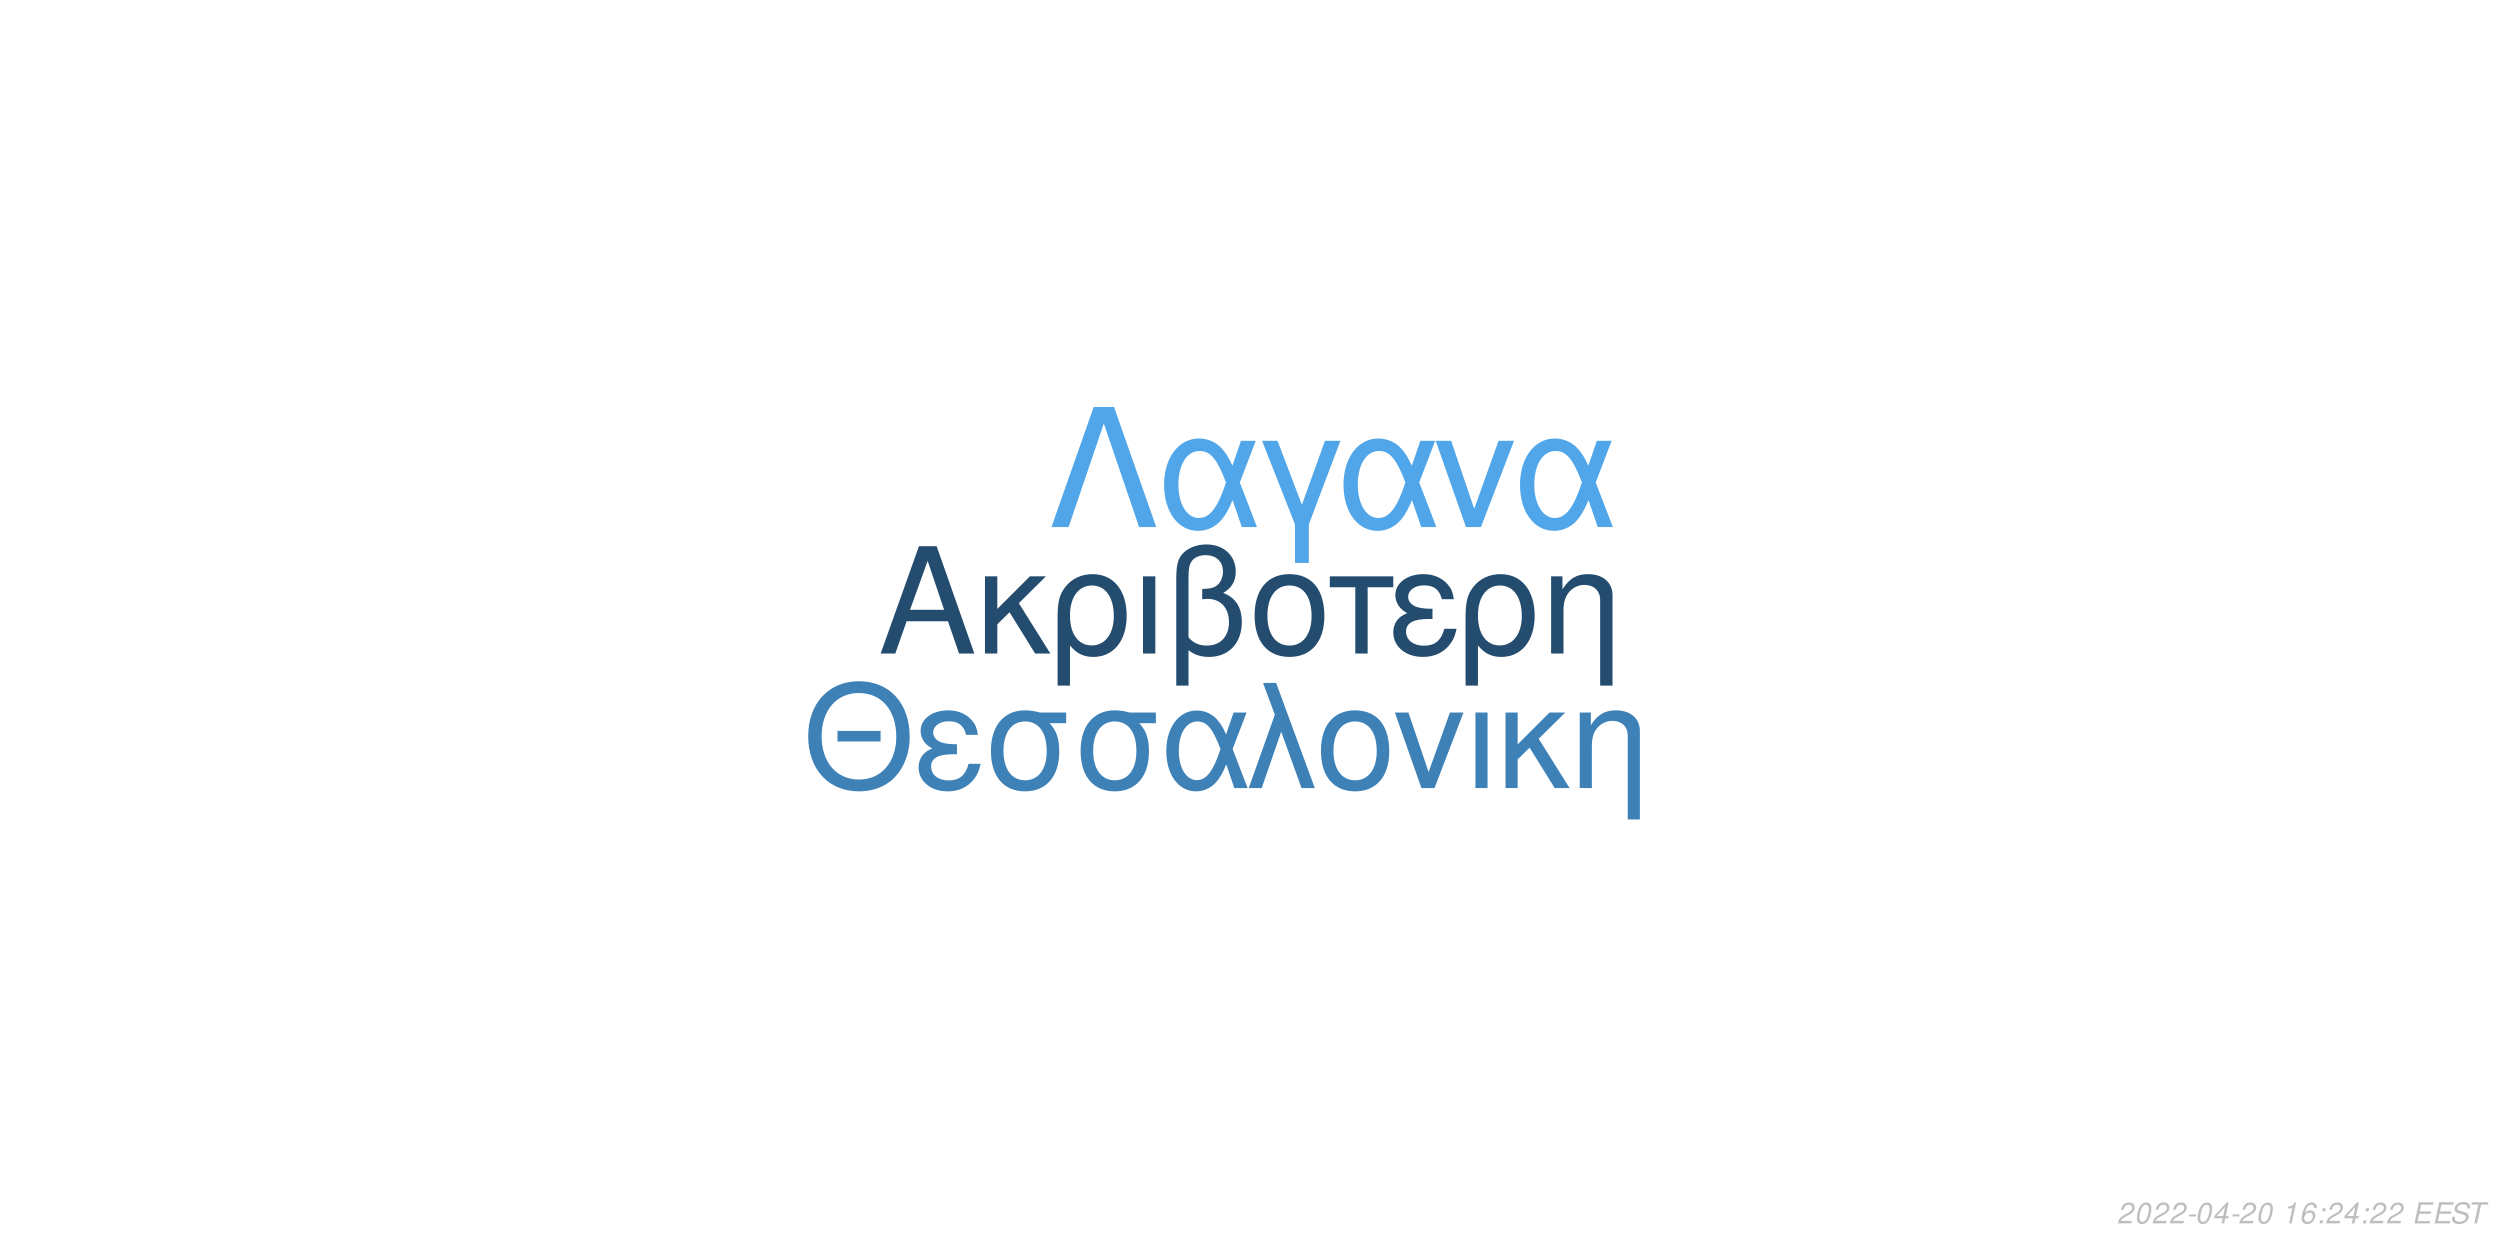
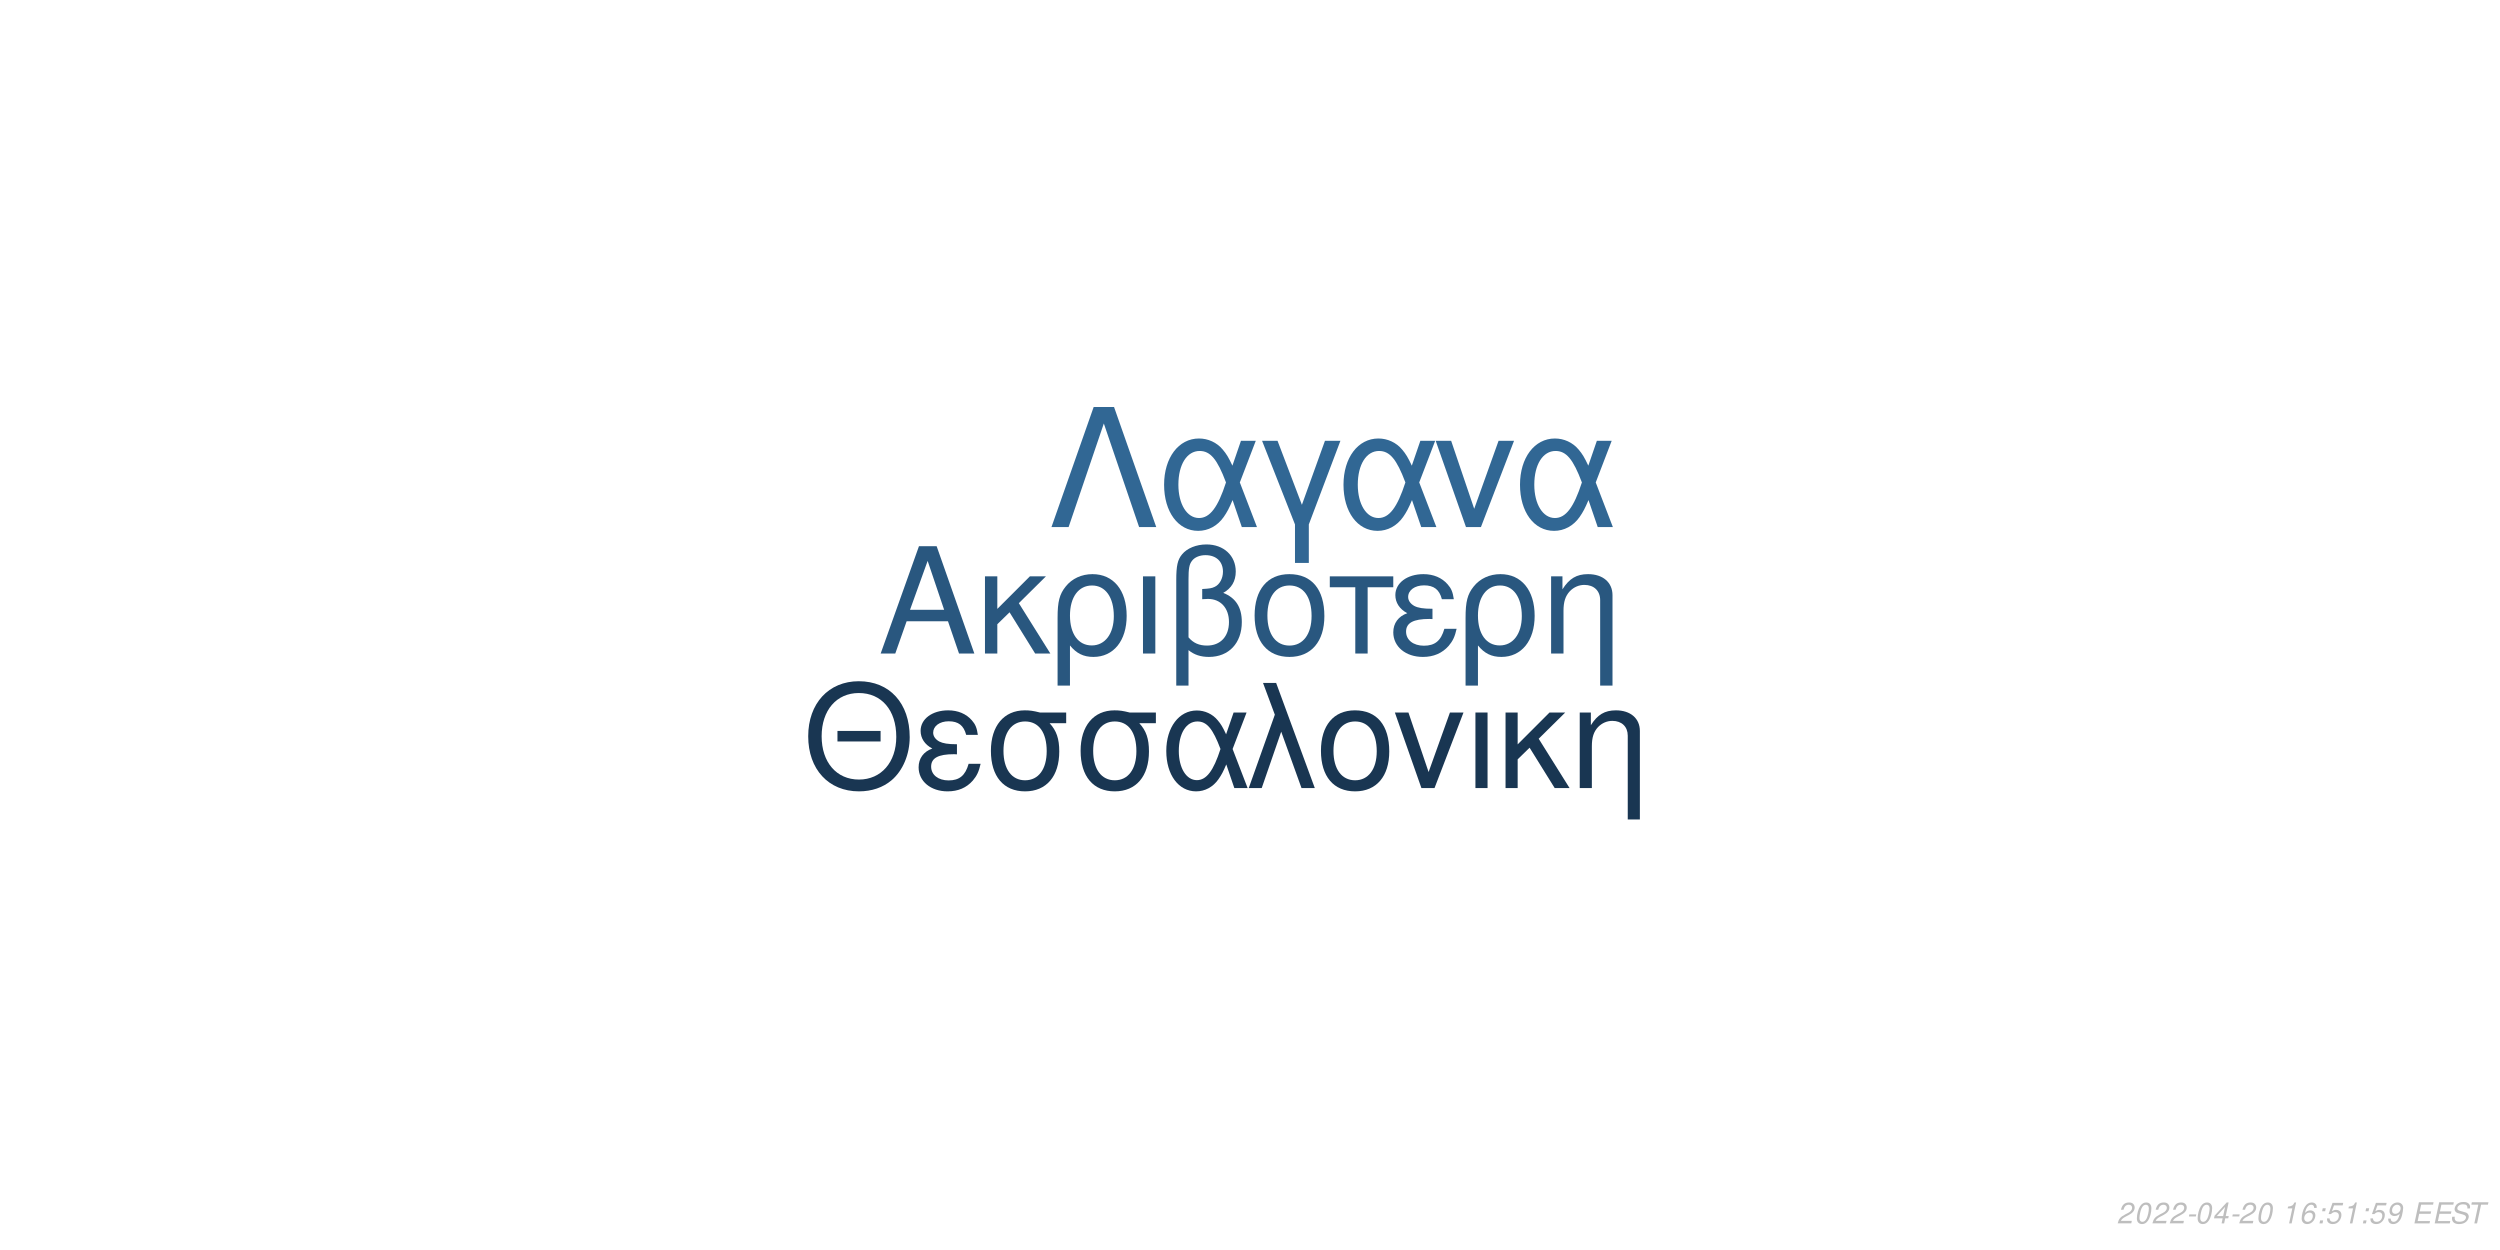
<svg xmlns="http://www.w3.org/2000/svg" xmlns:xlink="http://www.w3.org/1999/xlink" width="864pt" height="432pt" viewBox="0 0 864 432" version="1.1">
  <defs>
    <g>
      <symbol overflow="visible" id="glyph0-0">
        <path style="stroke:none;" d="" />
      </symbol>
      <symbol overflow="visible" id="glyph0-1">
        <path style="stroke:none;" d="M 24.125 -11.141 L 27.938 0 L 33.234 0 L 20.203 -37.094 L 14.094 -37.094 L 0.859 0 L 5.906 0 L 9.828 -11.141 Z M 22.797 -15.109 L 11 -15.109 L 17.094 -32.016 Z M 22.797 -15.109 " />
      </symbol>
      <symbol overflow="visible" id="glyph0-2">
        <path style="stroke:none;" d="M 7.172 -15.422 L 7.172 -26.672 L 2.906 -26.672 L 2.906 0 L 7.172 0 L 7.172 -10.125 L 11.406 -14.25 L 20.25 0 L 25.5 0 L 14.609 -17.406 L 23.969 -26.672 L 18.422 -26.672 Z M 7.172 -15.422 " />
      </symbol>
      <symbol overflow="visible" id="glyph0-3">
        <path style="stroke:none;" d="M 3 11.094 L 7.281 11.094 L 7.281 -2.797 C 9.516 -0.047 11.953 1.172 15.375 1.172 C 22.344 1.172 26.875 -4.422 26.875 -13.031 C 26.875 -21.891 22.297 -27.438 15.062 -27.438 C 11.297 -27.438 7.984 -25.906 5.797 -23.156 C 3.672 -20.516 3 -17.969 3 -12.359 Z M 14.906 -23.516 C 19.547 -23.516 22.438 -19.438 22.438 -12.922 C 22.438 -6.812 19.391 -2.797 14.812 -2.797 C 10.172 -2.797 7.281 -6.766 7.281 -13.125 C 7.281 -19.484 10.234 -23.516 14.906 -23.516 Z M 14.906 -23.516 " />
      </symbol>
      <symbol overflow="visible" id="glyph0-4">
        <path style="stroke:none;" d="M 3.516 0 L 7.781 0 L 7.781 -26.672 L 3.516 -26.672 Z M 3.516 0 " />
      </symbol>
      <symbol overflow="visible" id="glyph0-5">
        <path style="stroke:none;" d="M 4.016 11.094 L 8.25 11.094 L 8.25 -1.172 C 10.172 0.406 12.422 1.172 15.312 1.172 C 22.188 1.172 26.672 -3.609 26.672 -10.891 C 26.672 -15.984 24.578 -19.234 20.25 -20.969 C 23.109 -22.547 24.578 -25.031 24.578 -28.344 C 24.578 -33.844 20.406 -37.703 14.453 -37.703 C 10.938 -37.703 7.734 -36.391 6 -34.25 C 4.484 -32.422 4.016 -30.328 4.016 -25.391 Z M 8.25 -25.656 C 8.25 -29.359 8.5 -30.844 9.469 -32.062 C 10.375 -33.281 12.156 -34 14.094 -34 C 17.812 -34 20.156 -31.812 20.156 -28.297 C 20.156 -25.953 18.984 -23.812 17.297 -23.047 C 16.281 -22.547 15.469 -22.438 12.984 -22.297 L 12.984 -18.781 C 13.734 -18.828 14.344 -18.875 14.969 -18.875 C 19.344 -18.875 22.234 -15.719 22.234 -10.891 C 22.234 -5.906 19.281 -2.75 14.656 -2.75 C 11.953 -2.75 9.922 -3.609 8.25 -5.594 Z M 8.25 -25.656 " />
      </symbol>
      <symbol overflow="visible" id="glyph0-6">
        <path style="stroke:none;" d="M 14.094 -27.438 C 6.562 -27.438 2.094 -22.094 2.094 -13.125 C 2.094 -4.125 6.562 1.172 14.141 1.172 C 21.672 1.172 26.203 -4.172 26.203 -12.922 C 26.203 -22.188 21.828 -27.438 14.094 -27.438 Z M 14.141 -23.516 C 18.938 -23.516 21.781 -19.594 21.781 -12.984 C 21.781 -6.672 18.828 -2.75 14.141 -2.75 C 9.422 -2.75 6.516 -6.672 6.516 -13.125 C 6.516 -19.594 9.422 -23.516 14.141 -23.516 Z M 14.141 -23.516 " />
      </symbol>
      <symbol overflow="visible" id="glyph0-7">
        <path style="stroke:none;" d="M 7.891 0 L 12.156 0 L 12.156 -22.906 L 21.016 -22.906 L 21.016 -26.672 L -0.922 -26.672 L -0.922 -22.906 L 7.891 -22.906 Z M 7.891 0 " />
      </symbol>
      <symbol overflow="visible" id="glyph0-8">
        <path style="stroke:none;" d="M 14.562 -15.469 C 11.344 -15.469 9.562 -15.781 8.297 -16.438 C 6.922 -17.203 6.156 -18.328 6.156 -19.547 C 6.156 -21.891 8.453 -23.562 11.656 -23.562 C 15.062 -23.562 16.953 -22.094 17.812 -18.781 L 21.938 -18.781 C 21.578 -21.266 21.062 -22.5 19.797 -23.922 C 17.812 -26.203 14.906 -27.438 11.453 -27.438 C 5.797 -27.438 1.734 -24.375 1.734 -20.203 C 1.734 -17.609 3.156 -15.375 5.859 -13.938 C 2.797 -12.875 1.016 -10.484 1.016 -7.328 C 1.016 -2.391 5.297 1.172 11.25 1.172 C 14.969 1.172 17.906 -0.109 20.156 -2.641 C 21.578 -4.328 22.297 -5.797 22.906 -8.547 L 18.672 -8.547 C 17.5 -4.422 15.422 -2.703 11.609 -2.703 C 7.938 -2.703 5.438 -4.688 5.438 -7.578 C 5.438 -10.578 7.938 -11.953 13.484 -11.953 C 13.641 -11.953 14.094 -11.953 14.562 -11.906 Z M 14.562 -15.469 " />
      </symbol>
      <symbol overflow="visible" id="glyph0-9">
        <path style="stroke:none;" d="M 3.562 -26.672 L 3.562 0 L 7.844 0 L 7.844 -14.703 C 7.844 -17.906 8.5 -19.891 10.031 -21.531 C 11.406 -22.953 13.188 -23.719 15.062 -23.719 C 18.375 -23.719 20.516 -21.672 20.516 -18.469 L 20.516 11.094 L 24.781 11.094 L 24.781 -20.156 C 24.781 -24.578 21.469 -27.438 16.328 -27.438 C 12.359 -27.438 9.828 -25.906 7.484 -22.188 L 7.484 -26.672 Z M 3.562 -26.672 " />
      </symbol>
      <symbol overflow="visible" id="glyph1-0">
        <path style="stroke:none;" d="" />
      </symbol>
      <symbol overflow="visible" id="glyph1-1">
        <path style="stroke:none;" d="M 26.859 -19.734 L 11.953 -19.734 L 11.953 -16.094 L 26.859 -16.094 Z M 19.328 -36.922 C 8.922 -36.922 1.844 -29.25 1.844 -17.891 C 1.844 -6.484 8.875 1.141 19.391 1.141 C 23.812 1.141 27.703 -0.203 30.641 -2.688 C 34.578 -6.031 36.922 -11.656 36.922 -17.594 C 36.922 -29.297 30 -36.922 19.328 -36.922 Z M 19.328 -32.844 C 27.203 -32.844 32.281 -26.906 32.281 -17.688 C 32.281 -8.922 27.062 -2.938 19.391 -2.938 C 11.609 -2.938 6.484 -8.922 6.484 -17.891 C 6.484 -26.859 11.609 -32.844 19.328 -32.844 Z M 19.328 -32.844 " />
      </symbol>
      <symbol overflow="visible" id="glyph1-2">
        <path style="stroke:none;" d="M 14.25 -15.141 C 11.109 -15.141 9.375 -15.453 8.125 -16.094 C 6.781 -16.844 6.031 -17.938 6.031 -19.141 C 6.031 -21.422 8.266 -23.078 11.406 -23.078 C 14.75 -23.078 16.594 -21.625 17.438 -18.391 L 21.469 -18.391 C 21.125 -20.828 20.625 -22.031 19.391 -23.422 C 17.438 -25.656 14.594 -26.859 11.219 -26.859 C 5.688 -26.859 1.688 -23.875 1.688 -19.781 C 1.688 -17.234 3.094 -15.047 5.734 -13.656 C 2.734 -12.609 1 -10.266 1 -7.172 C 1 -2.344 5.188 1.141 11.016 1.141 C 14.656 1.141 17.547 -0.094 19.734 -2.594 C 21.125 -4.234 21.828 -5.688 22.422 -8.375 L 18.281 -8.375 C 17.141 -4.328 15.094 -2.641 11.359 -2.641 C 7.766 -2.641 5.328 -4.578 5.328 -7.422 C 5.328 -10.359 7.766 -11.703 13.203 -11.703 C 13.359 -11.703 13.797 -11.703 14.25 -11.656 Z M 14.25 -15.141 " />
      </symbol>
      <symbol overflow="visible" id="glyph1-3">
        <path style="stroke:none;" d="M 29 -26.109 L 19.938 -26.109 C 17.594 -26.703 16.438 -26.859 14.703 -26.859 C 7.469 -26.859 2.984 -21.469 2.984 -12.859 C 2.984 -4.031 7.375 1.141 14.797 1.141 C 22.172 1.141 26.609 -4.078 26.609 -12.656 C 26.609 -17.047 25.656 -19.828 23.266 -22.422 L 29 -22.422 Z M 14.797 -23.016 C 19.531 -23.016 22.266 -19.234 22.266 -12.75 C 22.266 -6.531 19.438 -2.688 14.797 -2.688 C 10.172 -2.688 7.328 -6.531 7.328 -12.859 C 7.328 -19.188 10.172 -23.016 14.797 -23.016 Z M 14.797 -23.016 " />
      </symbol>
      <symbol overflow="visible" id="glyph1-4">
        <path style="stroke:none;" d="M 29.344 -26.109 L 24.859 -26.109 L 22.266 -18.578 C 21.125 -21.031 20.484 -22.125 19.328 -23.469 C 17.547 -25.609 14.906 -26.812 12.156 -26.812 C 5.984 -26.812 1.594 -20.984 1.594 -12.812 C 1.594 -4.578 5.828 1.141 11.906 1.141 C 14.953 1.141 17.734 -0.344 19.625 -3.047 C 20.672 -4.531 21.281 -5.688 22.328 -8.172 L 25.109 0 L 29.703 0 L 24.516 -13.5 Z M 20.328 -13.5 C 17.891 -5.922 15.453 -2.734 12.156 -2.734 C 8.516 -2.734 5.922 -6.922 5.922 -12.812 C 5.922 -18.938 8.516 -23.016 12.359 -23.016 C 15.594 -23.016 17.688 -20.531 20.328 -13.5 Z M 20.328 -13.5 " />
      </symbol>
      <symbol overflow="visible" id="glyph1-5">
        <path style="stroke:none;" d="M 1.094 0 L 5.578 0 L 12.312 -19.484 L 19.328 0 L 23.922 0 L 10.562 -36.328 L 6.031 -36.328 L 10.109 -25.359 Z M 1.094 0 " />
      </symbol>
      <symbol overflow="visible" id="glyph1-6">
        <path style="stroke:none;" d="M 13.797 -26.859 C 6.422 -26.859 2.047 -21.625 2.047 -12.859 C 2.047 -4.031 6.422 1.141 13.859 1.141 C 21.234 1.141 25.656 -4.078 25.656 -12.656 C 25.656 -21.719 21.375 -26.859 13.797 -26.859 Z M 13.859 -23.016 C 18.531 -23.016 21.328 -19.188 21.328 -12.703 C 21.328 -6.531 18.438 -2.688 13.859 -2.688 C 9.219 -2.688 6.375 -6.531 6.375 -12.859 C 6.375 -19.188 9.219 -23.016 13.859 -23.016 Z M 13.859 -23.016 " />
      </symbol>
      <symbol overflow="visible" id="glyph1-7">
        <path style="stroke:none;" d="M 14.297 0 L 24.312 -26.109 L 19.625 -26.109 L 12.25 -5.531 L 5.281 -26.109 L 0.594 -26.109 L 9.766 0 Z M 14.297 0 " />
      </symbol>
      <symbol overflow="visible" id="glyph1-8">
        <path style="stroke:none;" d="M 3.438 0 L 7.625 0 L 7.625 -26.109 L 3.438 -26.109 Z M 3.438 0 " />
      </symbol>
      <symbol overflow="visible" id="glyph1-9">
        <path style="stroke:none;" d="M 7.031 -15.094 L 7.031 -26.109 L 2.844 -26.109 L 2.844 0 L 7.031 0 L 7.031 -9.922 L 11.156 -13.953 L 19.828 0 L 24.969 0 L 14.297 -17.047 L 23.469 -26.109 L 18.031 -26.109 Z M 7.031 -15.094 " />
      </symbol>
      <symbol overflow="visible" id="glyph1-10">
        <path style="stroke:none;" d="M 3.484 -26.109 L 3.484 0 L 7.672 0 L 7.672 -14.406 C 7.672 -17.547 8.328 -19.484 9.812 -21.078 C 11.156 -22.469 12.906 -23.219 14.75 -23.219 C 17.984 -23.219 20.078 -21.234 20.078 -18.094 L 20.078 10.859 L 24.266 10.859 L 24.266 -19.734 C 24.266 -24.062 21.031 -26.859 16 -26.859 C 12.109 -26.859 9.609 -25.359 7.328 -21.719 L 7.328 -26.109 Z M 3.484 -26.109 " />
      </symbol>
      <symbol overflow="visible" id="glyph2-0">
        <path style="stroke:none;" d="" />
      </symbol>
      <symbol overflow="visible" id="glyph2-1">
        <path style="stroke:none;" d="M 22.531 -41.484 L 15.484 -41.484 L 0.906 0 L 6.828 0 L 19 -35.797 L 31.188 0 L 37.109 0 Z M 22.531 -41.484 " />
      </symbol>
      <symbol overflow="visible" id="glyph2-2">
        <path style="stroke:none;" d="M 33.516 -29.812 L 28.391 -29.812 L 25.438 -21.219 C 24.125 -24.016 23.391 -25.266 22.078 -26.797 C 20.031 -29.25 17.016 -30.609 13.891 -30.609 C 6.828 -30.609 1.828 -23.953 1.828 -14.625 C 1.828 -5.234 6.656 1.312 13.594 1.312 C 17.078 1.312 20.266 -0.391 22.422 -3.469 C 23.609 -5.172 24.297 -6.484 25.5 -9.328 L 28.688 0 L 33.922 0 L 28 -15.422 Z M 23.219 -15.422 C 20.422 -6.766 17.641 -3.125 13.891 -3.125 C 9.734 -3.125 6.766 -7.906 6.766 -14.625 C 6.766 -21.625 9.734 -26.297 14.109 -26.297 C 17.812 -26.297 20.203 -23.453 23.219 -15.422 Z M 23.219 -15.422 " />
      </symbol>
      <symbol overflow="visible" id="glyph2-3">
        <path style="stroke:none;" d="M 12.062 12.406 L 16.844 12.406 L 16.844 -0.906 L 27.766 -29.812 L 22.422 -29.812 L 14.453 -7.688 L 6.031 -29.812 L 0.688 -29.812 L 12.062 -0.906 Z M 12.062 12.406 " />
      </symbol>
      <symbol overflow="visible" id="glyph2-4">
        <path style="stroke:none;" d="M 16.328 0 L 27.766 -29.812 L 22.422 -29.812 L 14 -6.312 L 6.031 -29.812 L 0.688 -29.812 L 11.156 0 Z M 16.328 0 " />
      </symbol>
      <symbol overflow="visible" id="glyph3-0">
        <path style="stroke:none;" d="" />
      </symbol>
      <symbol overflow="visible" id="glyph3-1">
        <path style="stroke:none;" d="M 5.234 -0.875 L 1.469 -0.875 C 1.641 -1.375 2.203 -1.891 3.109 -2.344 L 4.234 -2.938 C 5.562 -3.625 6.219 -4.469 6.219 -5.484 C 6.219 -5.938 6.062 -6.359 5.797 -6.656 C 5.469 -7.047 4.984 -7.234 4.312 -7.234 C 2.766 -7.234 1.891 -6.453 1.484 -4.734 L 2.375 -4.734 C 2.484 -5.188 2.609 -5.484 2.797 -5.75 C 3.094 -6.203 3.609 -6.453 4.188 -6.453 C 4.891 -6.453 5.344 -6.031 5.344 -5.375 C 5.344 -4.703 4.859 -4.094 4.016 -3.656 L 2.984 -3.125 C 1.234 -2.188 0.797 -1.656 0.344 -0.016 L 5.047 -0.016 Z M 5.234 -0.875 " />
      </symbol>
      <symbol overflow="visible" id="glyph3-2">
        <path style="stroke:none;" d="M 4.203 -7.234 C 3.375 -7.234 2.688 -6.812 2.125 -5.984 C 1.484 -5.047 0.984 -3.188 0.984 -1.734 C 0.984 -1.109 1.172 -0.562 1.484 -0.266 C 1.797 0.047 2.281 0.234 2.766 0.234 C 3.625 0.234 4.281 -0.156 4.859 -1.016 C 5.516 -1.953 6 -3.797 6 -5.266 C 6 -6.5 5.328 -7.234 4.203 -7.234 Z M 4.094 -6.453 C 4.734 -6.453 5.125 -5.984 5.125 -5.156 C 5.125 -4.203 4.781 -2.625 4.406 -1.812 C 3.984 -0.938 3.516 -0.547 2.875 -0.547 C 2.25 -0.547 1.875 -1.031 1.875 -1.828 C 1.875 -2.797 2.203 -4.344 2.594 -5.203 C 2.984 -6.047 3.453 -6.453 4.094 -6.453 Z M 4.094 -6.453 " />
      </symbol>
      <symbol overflow="visible" id="glyph3-3">
        <path style="stroke:none;" d="M 3.516 -3.125 L 1.125 -3.125 L 0.969 -2.406 L 3.359 -2.406 Z M 3.516 -3.125 " />
      </symbol>
      <symbol overflow="visible" id="glyph3-4">
        <path style="stroke:none;" d="M 3.625 -1.75 L 3.266 0 L 4.141 0 L 4.516 -1.75 L 5.562 -1.75 L 5.734 -2.531 L 4.688 -2.531 L 5.688 -7.234 L 5.016 -7.234 L 0.844 -2.672 L 0.641 -1.75 Z M 3.797 -2.531 L 1.594 -2.531 L 4.469 -5.703 Z M 3.797 -2.531 " />
      </symbol>
      <symbol overflow="visible" id="glyph3-5">
        <path style="stroke:none;" d="" />
      </symbol>
      <symbol overflow="visible" id="glyph3-6">
        <path style="stroke:none;" d="M 3.703 -5.188 L 2.594 0 L 3.469 0 L 5.016 -7.234 L 4.438 -7.234 C 3.906 -6.156 3.688 -6.016 2.234 -5.812 L 2.109 -5.188 Z M 3.703 -5.188 " />
      </symbol>
      <symbol overflow="visible" id="glyph3-7">
        <path style="stroke:none;" d="M 6.125 -5.344 L 6.141 -5.625 C 6.141 -6.609 5.453 -7.234 4.391 -7.234 C 3.438 -7.234 2.641 -6.719 2.016 -5.703 C 1.422 -4.781 0.938 -2.953 0.938 -1.688 C 0.938 -0.516 1.688 0.234 2.859 0.234 C 3.703 0.234 4.438 -0.156 5 -0.875 C 5.406 -1.422 5.672 -2.156 5.672 -2.766 C 5.672 -3.812 4.969 -4.5 3.906 -4.5 C 3.234 -4.5 2.672 -4.234 2.094 -3.625 C 2.406 -5.375 3.234 -6.453 4.25 -6.453 C 4.703 -6.453 5.062 -6.234 5.172 -5.844 C 5.203 -5.719 5.234 -5.578 5.25 -5.344 Z M 3.656 -3.734 C 4.344 -3.734 4.797 -3.281 4.797 -2.625 C 4.797 -1.469 3.984 -0.547 2.984 -0.547 C 2.297 -0.547 1.812 -1.047 1.812 -1.766 C 1.812 -2.859 2.625 -3.734 3.656 -3.734 Z M 3.656 -3.734 " />
      </symbol>
      <symbol overflow="visible" id="glyph3-8">
        <path style="stroke:none;" d="M 2.359 -1.031 L 1.312 -1.031 L 1.094 0 L 2.141 0 Z M 3.266 -5.234 L 2.219 -5.234 L 2 -4.203 L 3.047 -4.203 Z M 3.266 -5.234 " />
      </symbol>
      <symbol overflow="visible" id="glyph3-9">
+         <path style="stroke:none;" d="M 6.297 -7.094 L 2.594 -7.094 L 1.234 -3.234 L 2.047 -3.234 C 2.656 -3.766 2.938 -3.906 3.531 -3.906 C 4.328 -3.906 4.797 -3.453 4.797 -2.688 C 4.797 -1.438 3.969 -0.547 2.828 -0.547 C 2.031 -0.547 1.609 -0.938 1.578 -1.734 L 0.703 -1.734 L 0.703 -1.516 C 0.703 -0.938 0.844 -0.547 1.188 -0.266 C 1.562 0.062 2.078 0.234 2.703 0.234 C 3.656 0.234 4.391 -0.156 4.984 -0.922 C 5.422 -1.5 5.672 -2.234 5.672 -2.953 C 5.672 -4 4.938 -4.672 3.812 -4.672 C 3.328 -4.672 2.906 -4.547 2.406 -4.234 L 3.109 -6.219 L 6.109 -6.219 Z M 6.297 -7.094 " />
+       </symbol>
+       <symbol overflow="visible" id="glyph3-10">
+         <path style="stroke:none;" d="M 0.844 -1.656 C 0.844 -1.547 0.844 -1.438 0.844 -1.375 C 0.844 -0.406 1.531 0.234 2.578 0.234 C 3.203 0.234 3.766 0.016 4.297 -0.438 C 4.938 -1 5.312 -1.656 5.594 -2.719 C 5.844 -3.672 6.016 -4.766 6.016 -5.375 C 6.016 -5.844 5.844 -6.328 5.547 -6.656 C 5.203 -7.031 4.703 -7.234 4.062 -7.234 C 2.516 -7.234 1.297 -5.938 1.297 -4.266 C 1.297 -3.203 1.984 -2.547 3.047 -2.547 C 3.484 -2.547 3.953 -2.672 4.281 -2.891 C 4.406 -2.984 4.547 -3.078 4.828 -3.344 C 4.438 -1.484 3.703 -0.547 2.703 -0.547 C 2.109 -0.547 1.719 -0.938 1.719 -1.547 L 1.719 -1.656 Z M 3.953 -6.453 C 4.625 -6.453 5.141 -5.953 5.141 -5.281 C 5.141 -4.188 4.312 -3.312 3.297 -3.312 C 2.594 -3.312 2.172 -3.734 2.172 -4.453 C 2.172 -5.562 2.984 -6.453 3.953 -6.453 Z M 3.953 -6.453 " />
+       </symbol>
+       <symbol overflow="visible" id="glyph3-11">
        <path style="stroke:none;" d="M 2.547 -3.312 L 6.5 -3.312 L 6.688 -4.141 L 2.719 -4.141 L 3.219 -6.469 L 7.344 -6.469 L 7.516 -7.297 L 2.453 -7.297 L 0.906 0 L 6.125 0 L 6.297 -0.812 L 2.016 -0.812 Z M 2.547 -3.312 " />
      </symbol>
-       <symbol overflow="visible" id="glyph3-10">
+       <symbol overflow="visible" id="glyph3-12">
        <path style="stroke:none;" d="M 7.062 -5.156 C 7.125 -5.438 7.141 -5.562 7.141 -5.703 C 7.141 -6.156 6.938 -6.594 6.594 -6.891 C 6.188 -7.25 5.656 -7.406 4.875 -7.406 C 3.844 -7.406 3.047 -7.125 2.5 -6.562 C 2.094 -6.141 1.781 -5.438 1.781 -4.922 C 1.781 -4.297 2.219 -3.766 2.891 -3.562 L 4.594 -3.094 C 5.406 -2.859 5.734 -2.578 5.734 -2.094 C 5.734 -1.781 5.547 -1.406 5.266 -1.141 C 4.844 -0.766 4.266 -0.578 3.453 -0.578 C 2.328 -0.578 1.812 -0.984 1.812 -1.906 C 1.812 -2.047 1.812 -2.125 1.844 -2.312 L 0.984 -2.312 C 0.906 -2.062 0.891 -1.906 0.891 -1.688 C 0.891 -0.484 1.797 0.234 3.297 0.234 C 4.359 0.234 5.234 -0.062 5.812 -0.609 C 6.344 -1.078 6.688 -1.797 6.688 -2.375 C 6.688 -2.641 6.609 -2.906 6.453 -3.156 C 6.234 -3.5 5.938 -3.703 5.469 -3.828 L 3.75 -4.312 C 2.984 -4.547 2.734 -4.734 2.734 -5.188 C 2.734 -5.547 2.875 -5.844 3.188 -6.109 C 3.547 -6.438 4.031 -6.594 4.703 -6.594 C 5.266 -6.594 5.688 -6.484 5.906 -6.297 C 6.094 -6.125 6.219 -5.797 6.219 -5.516 C 6.219 -5.422 6.203 -5.344 6.188 -5.156 Z M 7.062 -5.156 " />
      </symbol>
-       <symbol overflow="visible" id="glyph3-11">
+       <symbol overflow="visible" id="glyph3-13">
        <path style="stroke:none;" d="M 4.938 -6.469 L 7.312 -6.469 L 7.484 -7.297 L 1.75 -7.297 L 1.578 -6.469 L 3.984 -6.469 L 2.609 0 L 3.547 0 Z M 4.938 -6.469 " />
      </symbol>
    </g>
  </defs>
  <g id="surface1">
    <rect x="0" y="0" width="864" height="432" style="fill:rgb(100%,100%,100%);fill-opacity:1;stroke:none;" />
-     <g style="fill:rgb(13.725%,29.804%,43.529%);fill-opacity:1;">
+     <g style="fill:rgb(16.078%,34.118%,49.804%);fill-opacity:1;">
      <use xlink:href="#glyph0-1" x="303.5" y="225.861" />
      <use xlink:href="#glyph0-2" x="337.5" y="225.861" />
      <use xlink:href="#glyph0-3" x="362.5" y="225.861" />
      <use xlink:href="#glyph0-4" x="391.5" y="225.861" />
      <use xlink:href="#glyph0-5" x="402.5" y="225.861" />
      <use xlink:href="#glyph0-6" x="431.5" y="225.861" />
      <use xlink:href="#glyph0-7" x="460.5" y="225.861" />
      <use xlink:href="#glyph0-8" x="480.5" y="225.861" />
      <use xlink:href="#glyph0-3" x="503.5" y="225.861" />
      <use xlink:href="#glyph0-9" x="532.5" y="225.861" />
    </g>
-     <g style="fill:rgb(24.314%,50.588%,71.765%);fill-opacity:1;">
+     <g style="fill:rgb(9.804%,21.176%,32.157%);fill-opacity:1;">
      <use xlink:href="#glyph1-1" x="277.473" y="272.354" />
      <use xlink:href="#glyph1-2" x="316.473" y="272.354" />
      <use xlink:href="#glyph1-3" x="339.473" y="272.354" />
      <use xlink:href="#glyph1-3" x="370.473" y="272.354" />
      <use xlink:href="#glyph1-4" x="401.473" y="272.354" />
      <use xlink:href="#glyph1-5" x="430.473" y="272.354" />
      <use xlink:href="#glyph1-6" x="454.473" y="272.354" />
      <use xlink:href="#glyph1-7" x="481.473" y="272.354" />
      <use xlink:href="#glyph1-8" x="506.473" y="272.354" />
      <use xlink:href="#glyph1-9" x="517.473" y="272.354" />
      <use xlink:href="#glyph1-10" x="542.473" y="272.354" />
    </g>
-     <g style="fill:rgb(31.765%,65.098%,91.373%);fill-opacity:1;">
+     <g style="fill:rgb(19.216%,40.392%,58.039%);fill-opacity:1;">
      <use xlink:href="#glyph2-1" x="362.484" y="182.152" />
      <use xlink:href="#glyph2-2" x="400.484" y="182.152" />
      <use xlink:href="#glyph2-3" x="435.484" y="182.152" />
      <use xlink:href="#glyph2-2" x="462.484" y="182.152" />
      <use xlink:href="#glyph2-4" x="495.484" y="182.152" />
      <use xlink:href="#glyph2-2" x="523.484" y="182.152" />
    </g>
    <g style="fill:rgb(74.51%,74.51%,74.51%);fill-opacity:1;">
      <use xlink:href="#glyph3-1" x="731.52" y="422.81" />
      <use xlink:href="#glyph3-2" x="737.52" y="422.81" />
      <use xlink:href="#glyph3-1" x="743.52" y="422.81" />
      <use xlink:href="#glyph3-1" x="749.52" y="422.81" />
      <use xlink:href="#glyph3-3" x="755.52" y="422.81" />
      <use xlink:href="#glyph3-2" x="758.52" y="422.81" />
      <use xlink:href="#glyph3-4" x="764.52" y="422.81" />
      <use xlink:href="#glyph3-3" x="770.52" y="422.81" />
      <use xlink:href="#glyph3-1" x="773.52" y="422.81" />
      <use xlink:href="#glyph3-2" x="779.52" y="422.81" />
      <use xlink:href="#glyph3-5" x="785.52" y="422.81" />
      <use xlink:href="#glyph3-6" x="788.52" y="422.81" />
      <use xlink:href="#glyph3-7" x="794.52" y="422.81" />
      <use xlink:href="#glyph3-8" x="800.52" y="422.81" />
-       <use xlink:href="#glyph3-1" x="803.52" y="422.81" />
-       <use xlink:href="#glyph3-4" x="809.52" y="422.81" />
+       <use xlink:href="#glyph3-9" x="803.52" y="422.81" />
+       <use xlink:href="#glyph3-6" x="809.52" y="422.81" />
      <use xlink:href="#glyph3-8" x="815.52" y="422.81" />
-       <use xlink:href="#glyph3-1" x="818.52" y="422.81" />
-       <use xlink:href="#glyph3-1" x="824.52" y="422.81" />
+       <use xlink:href="#glyph3-9" x="818.52" y="422.81" />
+       <use xlink:href="#glyph3-10" x="824.52" y="422.81" />
      <use xlink:href="#glyph3-5" x="830.52" y="422.81" />
-       <use xlink:href="#glyph3-9" x="833.52" y="422.81" />
-       <use xlink:href="#glyph3-9" x="840.52" y="422.81" />
-       <use xlink:href="#glyph3-10" x="846.52" y="422.81" />
-       <use xlink:href="#glyph3-11" x="852.52" y="422.81" />
+       <use xlink:href="#glyph3-11" x="833.52" y="422.81" />
+       <use xlink:href="#glyph3-11" x="840.52" y="422.81" />
+       <use xlink:href="#glyph3-12" x="846.52" y="422.81" />
+       <use xlink:href="#glyph3-13" x="852.52" y="422.81" />
    </g>
  </g>
</svg>
